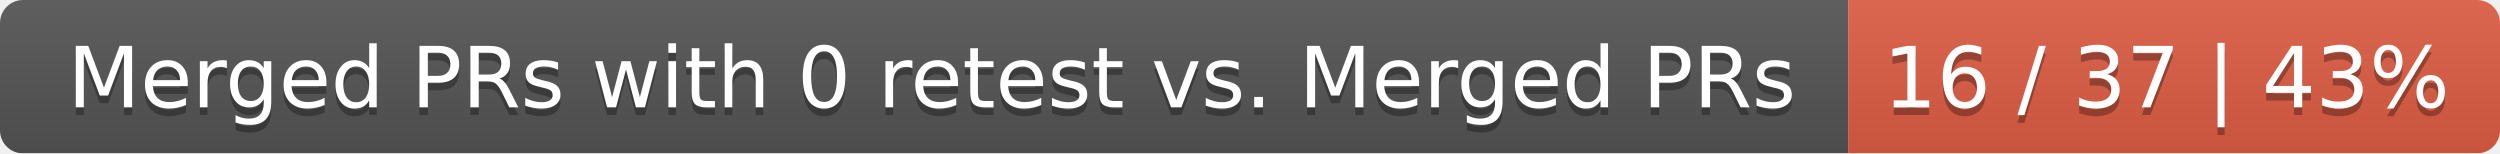
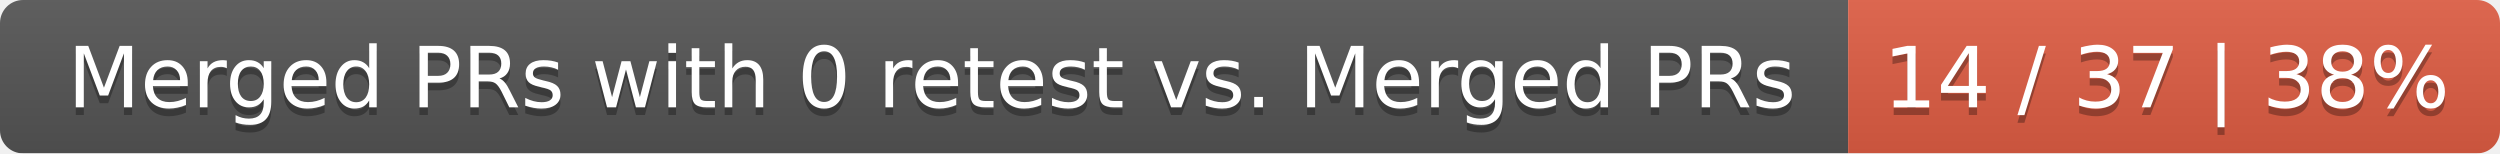
<svg xmlns="http://www.w3.org/2000/svg" width="326" height="20">
  <linearGradient id="smooth" x2="0" y2="100%">
    <stop offset="0" stop-color="#bbb" stop-opacity=".1" />
    <stop offset="1" stop-opacity=".1" />
  </linearGradient>
  <mask id="round">
    <rect width="326" height="20" rx="3" fill="#fff" />
  </mask>
  <g mask="url(#round)">
    <rect width="241" height="20" fill="#555" />
    <rect x="241" width="85" height="20" fill="#e05d44" />
    <rect width="326" height="20" fill="url(#smooth)" />
  </g>
  <g fill="#fff" text-anchor="middle" font-family="DejaVu Sans,Verdana,Geneva,sans-serif" font-size="11">
    <text x="121.5" y="15" fill="#010101" fill-opacity=".3">Merged PRs with 0 retest vs. Merged PRs</text>
    <text x="121.5" y="14">Merged PRs with 0 retest vs. Merged PRs</text>
-     <text x="282.5" y="15" fill="#010101" fill-opacity=".3">16 / 37 | 43%</text>
-     <text x="282.5" y="14">16 / 37 | 43%</text>
+     <text x="282.5" y="15" fill="#010101" fill-opacity=".3">14 / 37 | 38%</text>
+     <text x="282.5" y="14">14 / 37 | 38%</text>
  </g>
</svg>
